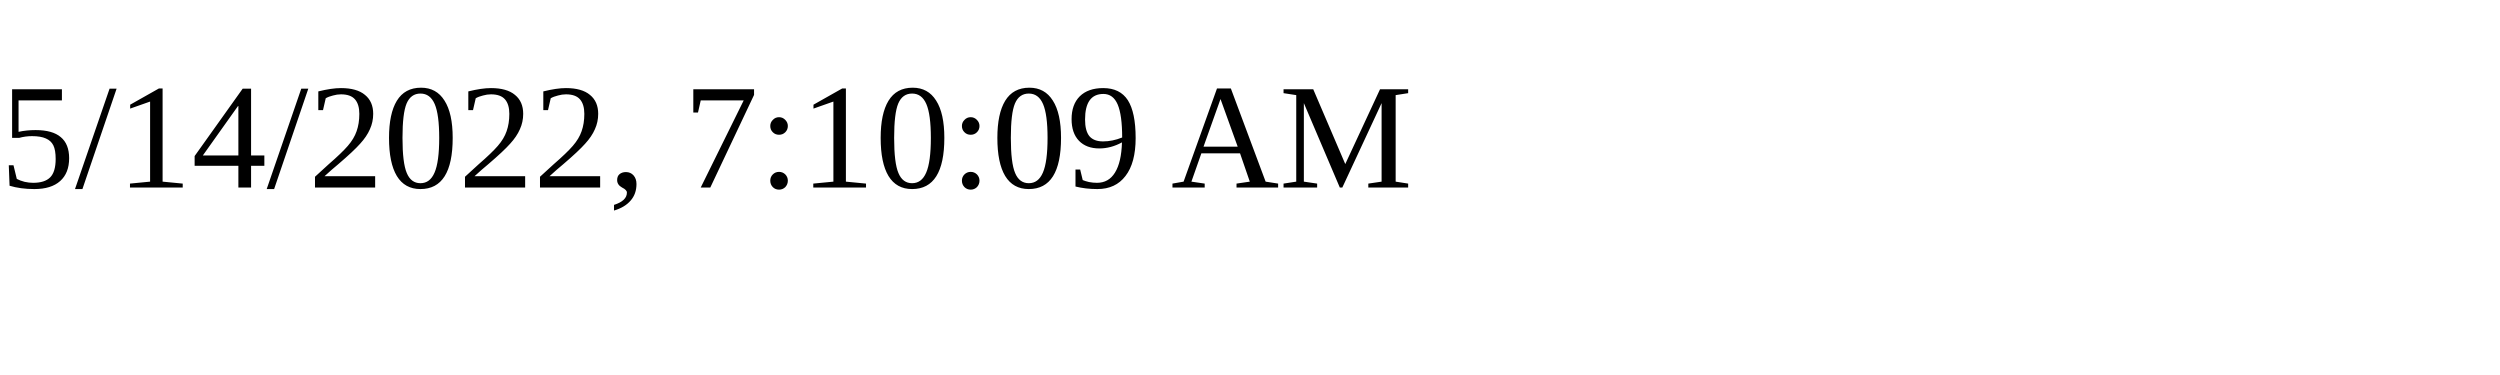
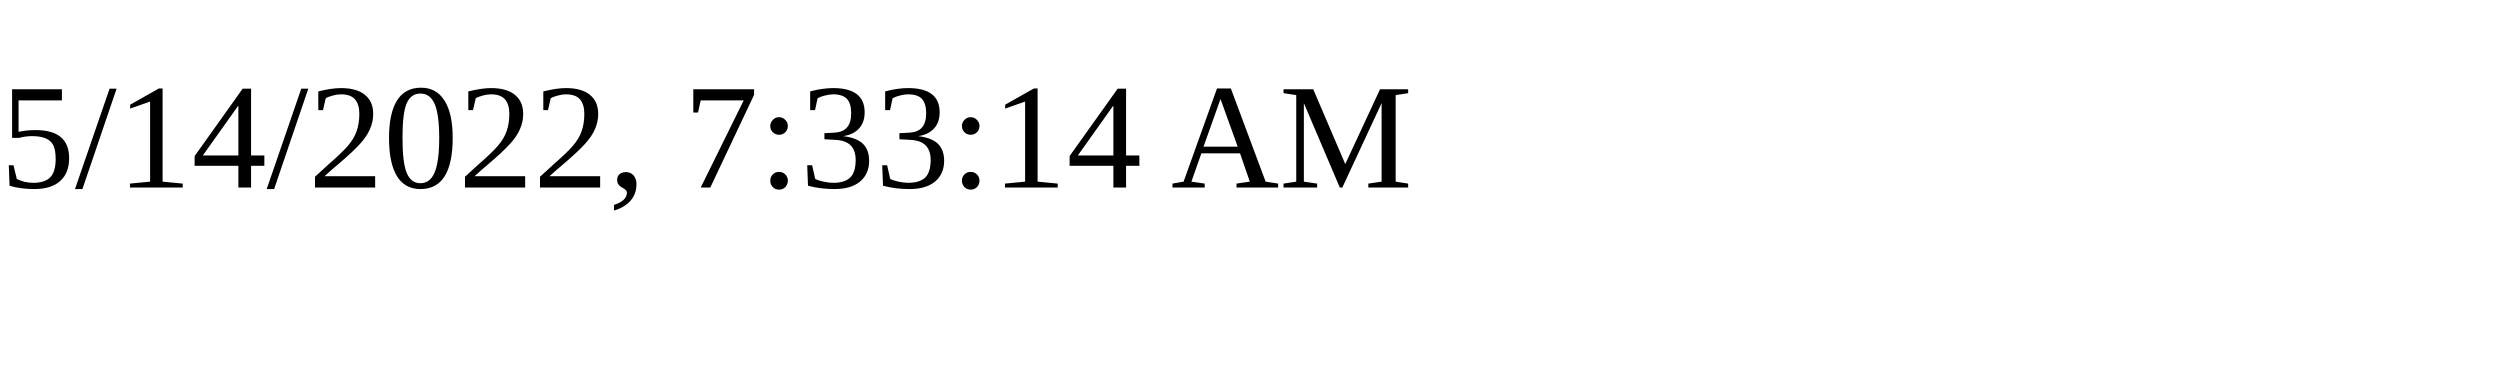
<svg xmlns="http://www.w3.org/2000/svg" height="30" width="200">
-   <text x="0" y="15">5/14/2022, 7:10:09 AM</text>
+   <text x="0" y="15">5/14/2022, 7:33:14 AM</text>
</svg>
